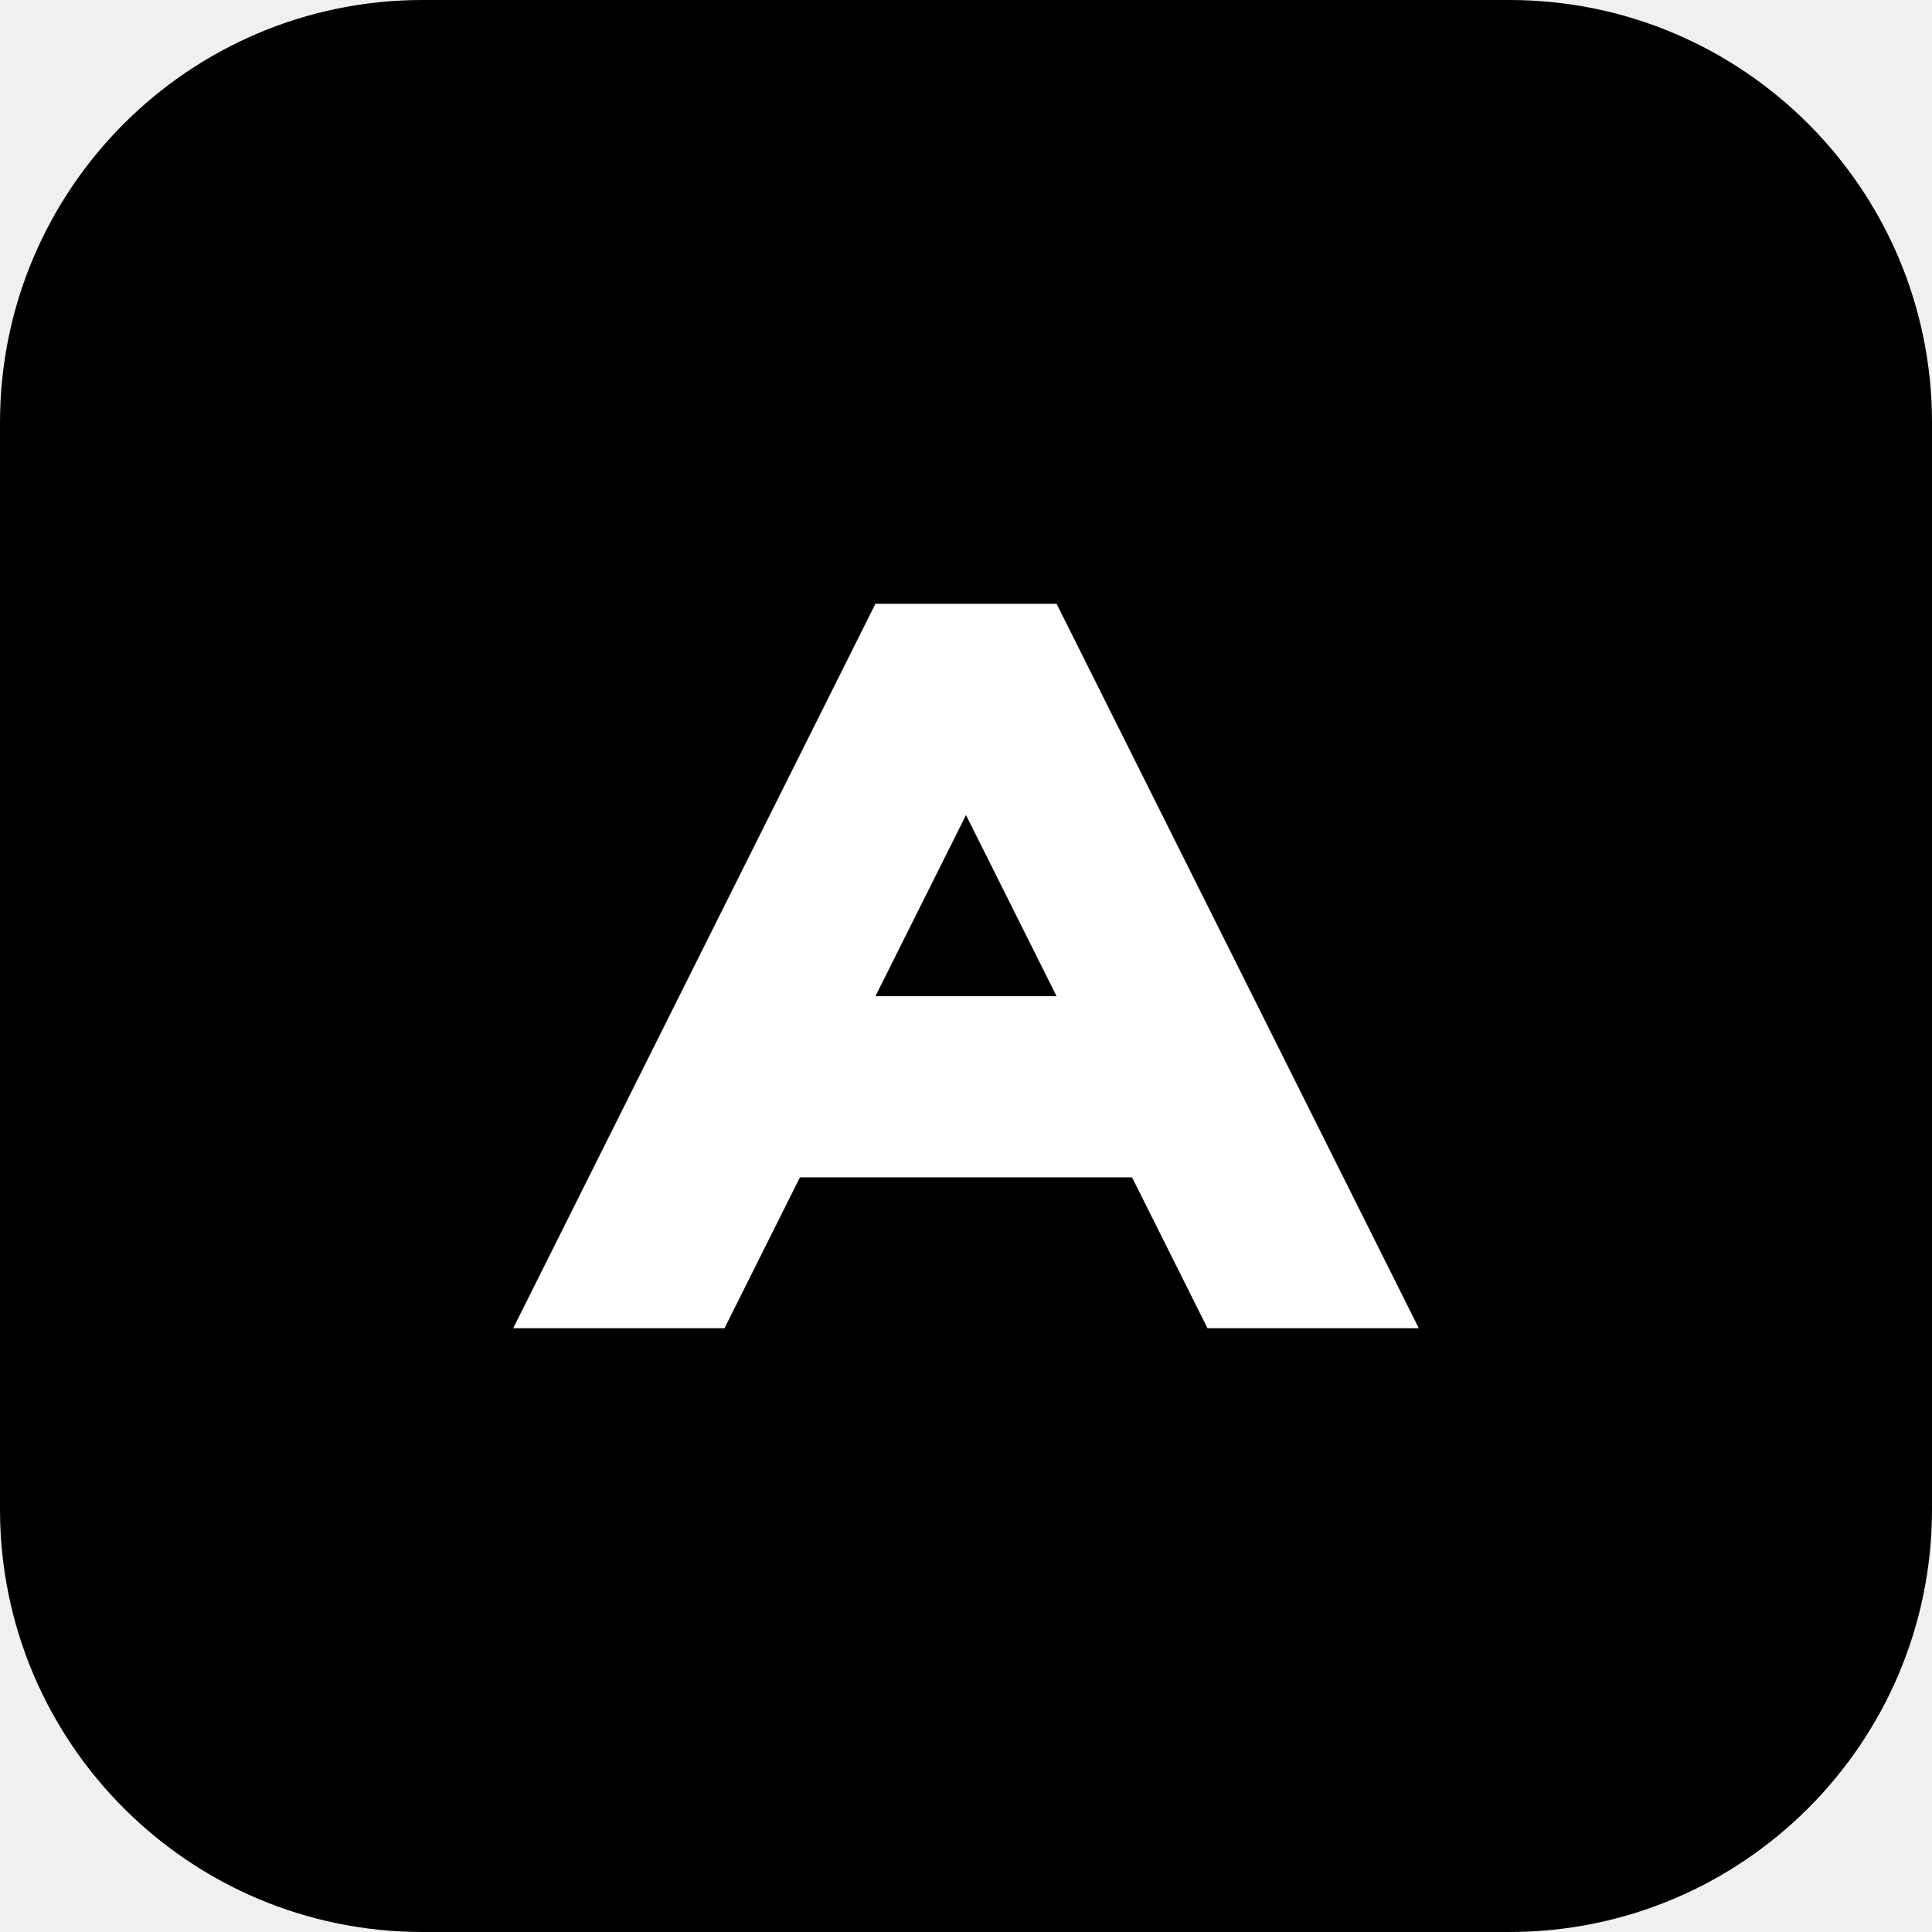
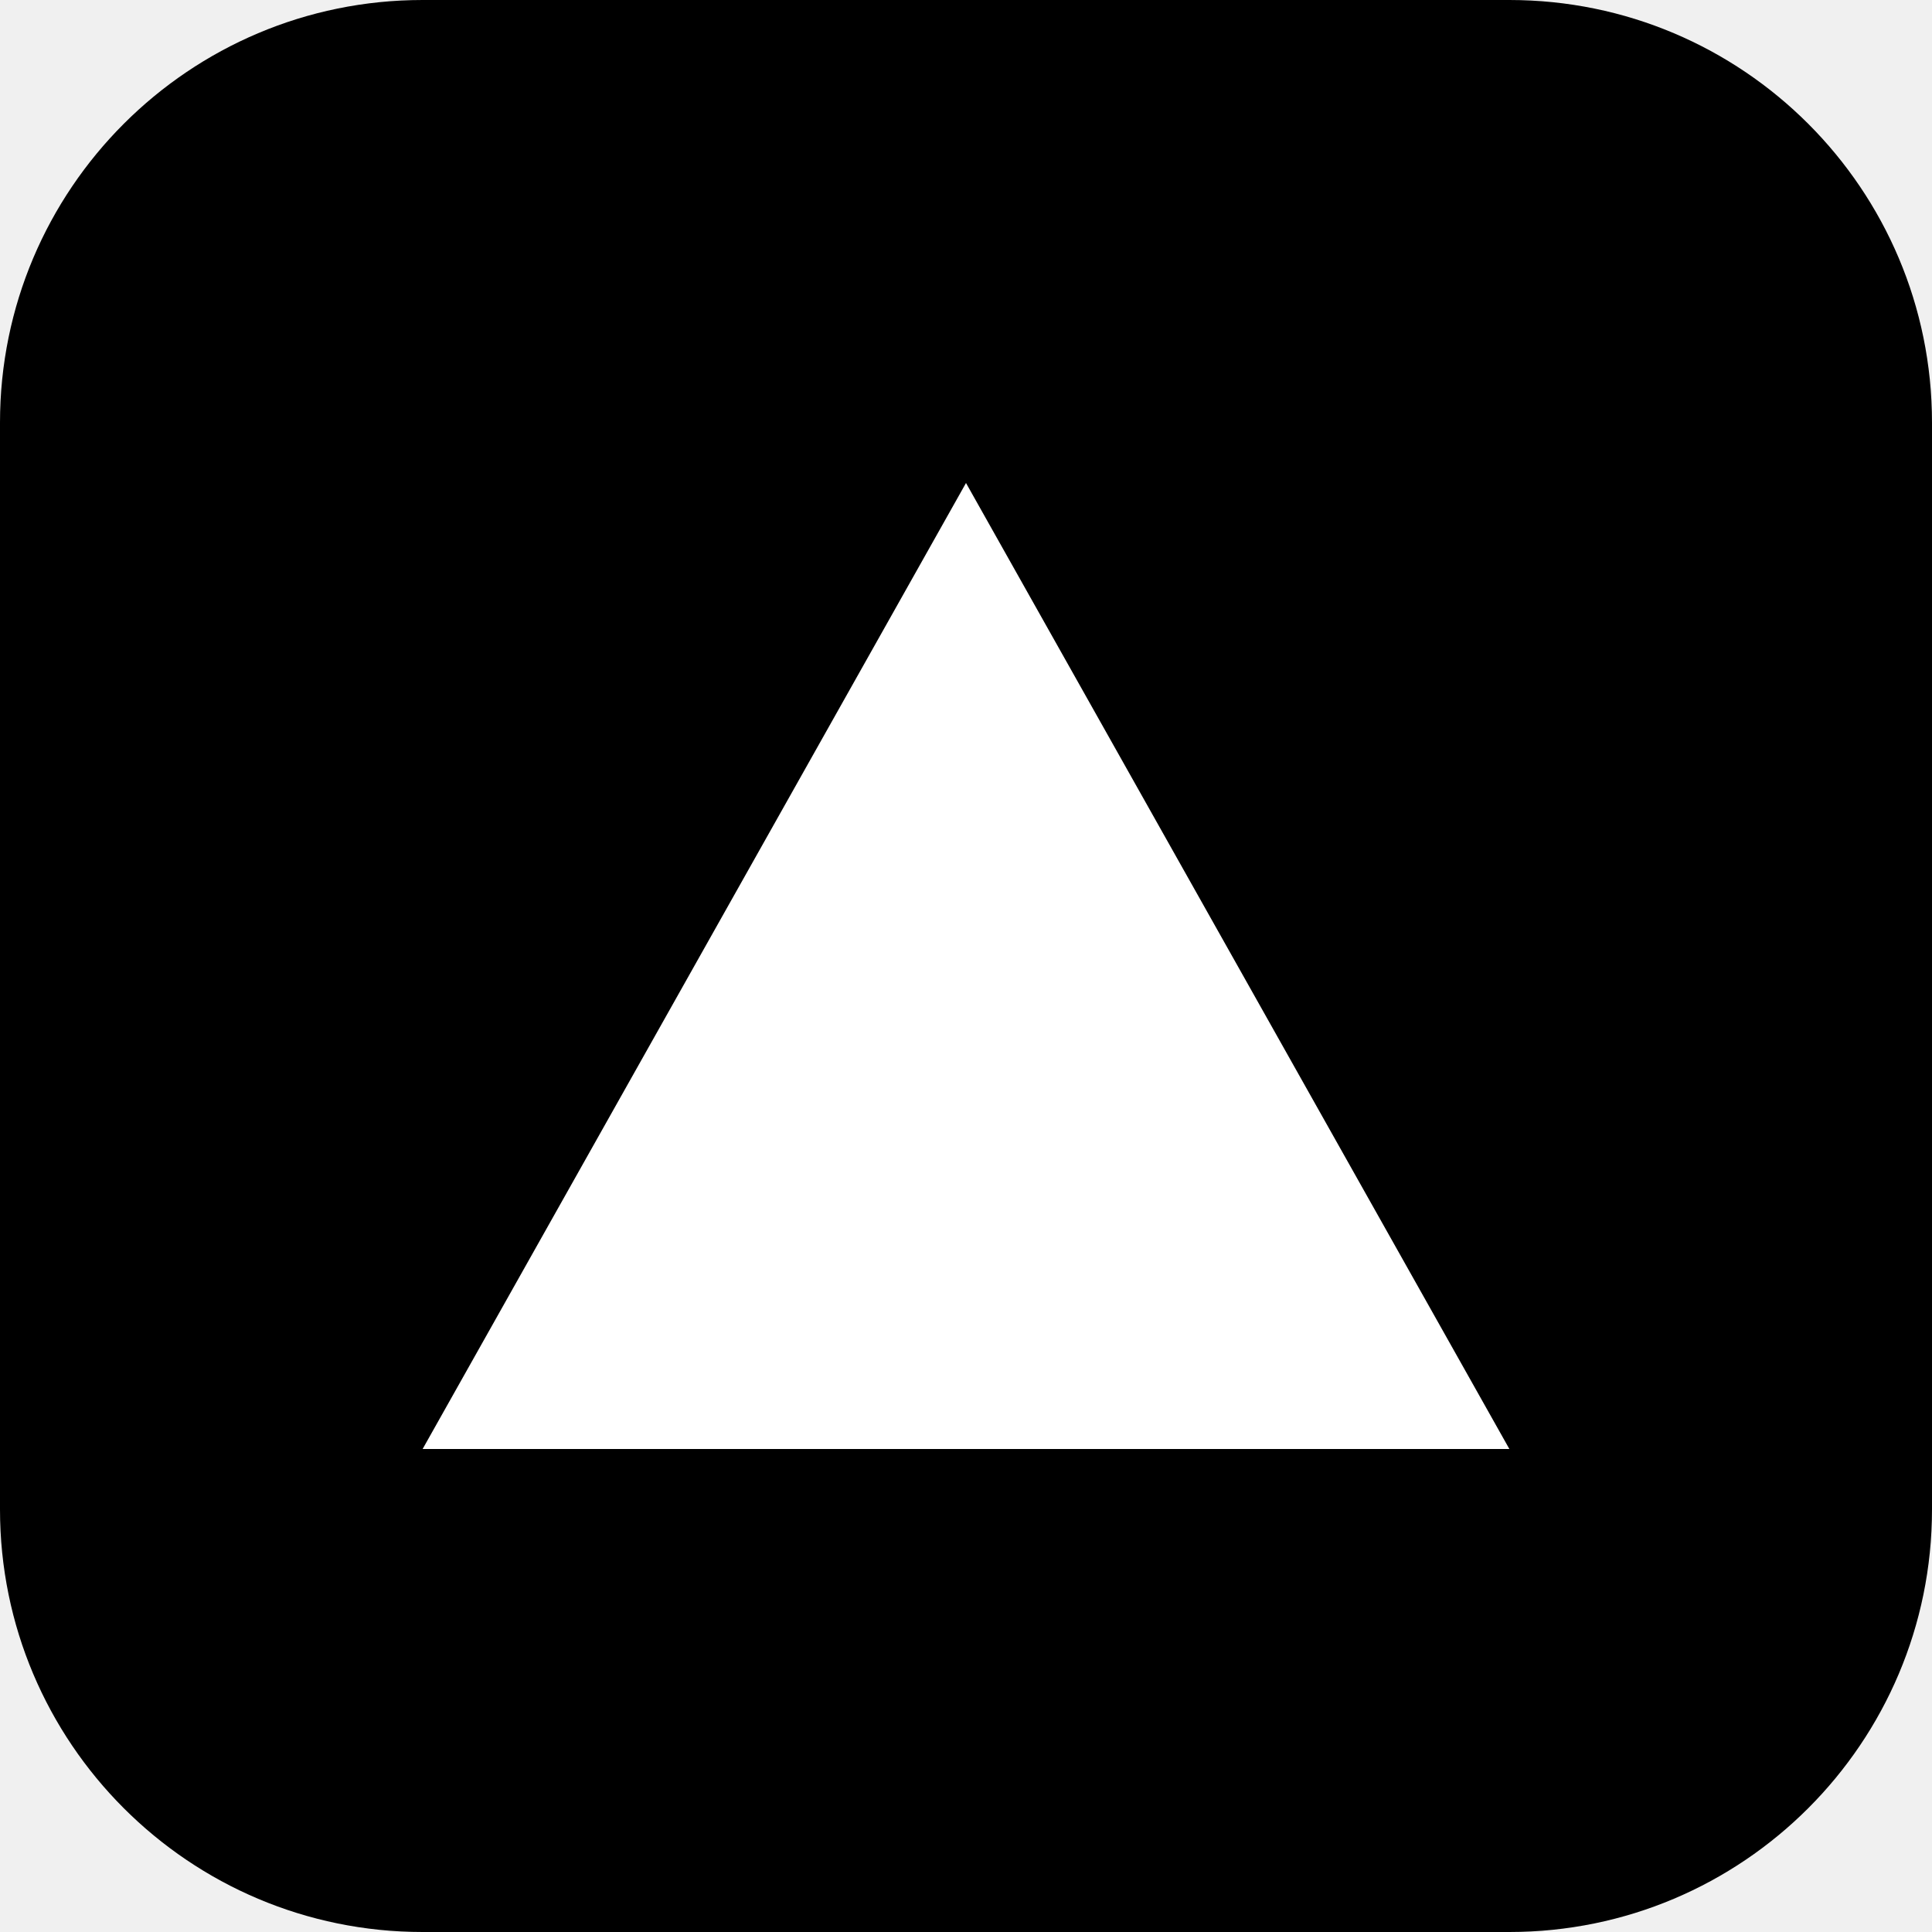
<svg xmlns="http://www.w3.org/2000/svg" viewBox="0 0 64 64">
  <rect width="64" height="64" rx="14" fill="#000" />
-   <path d="M17 44 29 20h6l12 24h-7l-2.5-5H26.5L24 44h-7Zm12-11h6l-3-6-3 6Z" fill="#fff" />
+   <path d="M32 16 50 48H14L32 16Z" fill="#fff" />
</svg>
